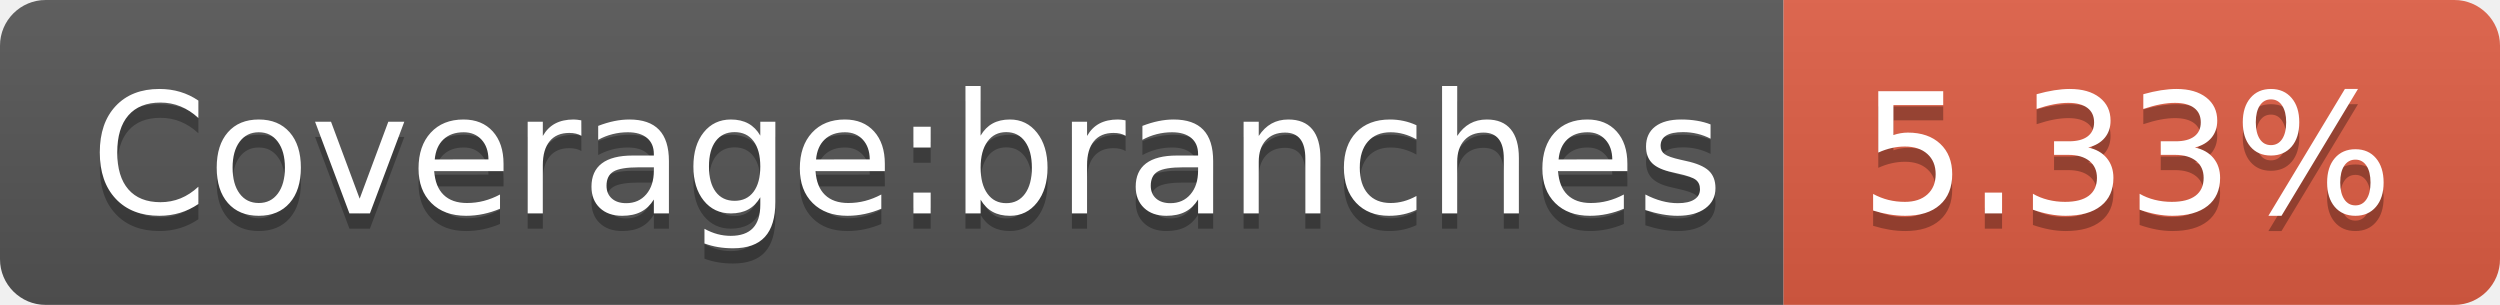
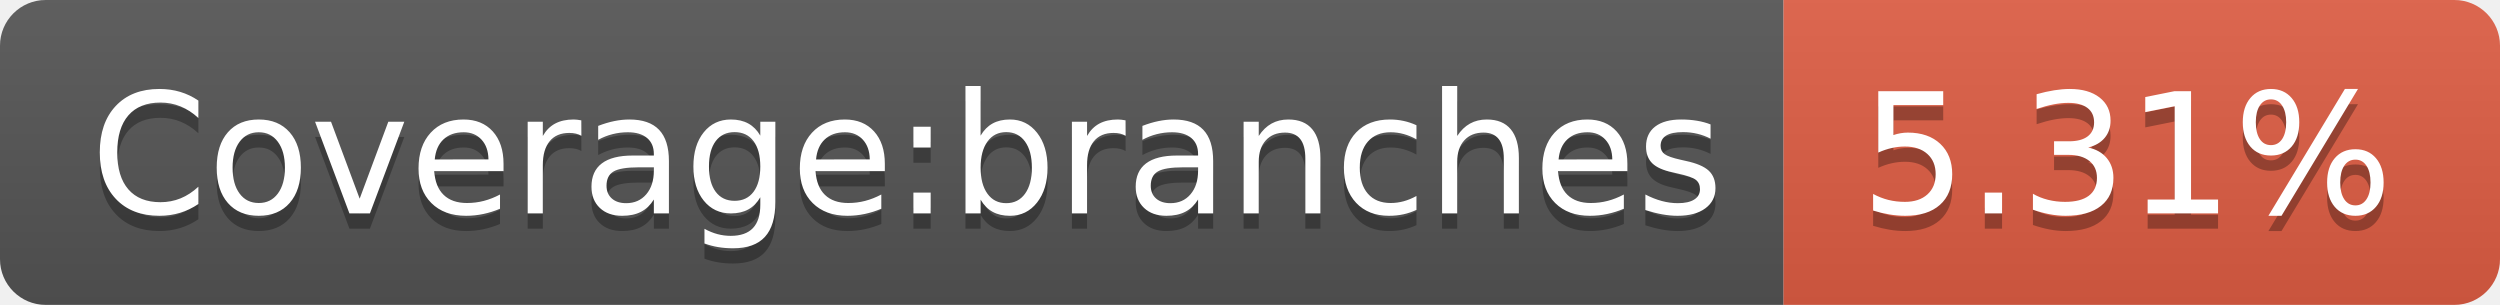
- <svg xmlns="http://www.w3.org/2000/svg" width="164" height="20" role="img" aria-label="Coverage:branches: 5.33%">
+ <svg xmlns="http://www.w3.org/2000/svg" width="164" height="20" role="img" aria-label="Coverage:branches: 5.31%">
  <linearGradient id="s" x2="0" y2="100%">
    <stop offset="0" stop-color="#bbb" stop-opacity=".1" />
    <stop offset="1" stop-opacity=".1" />
  </linearGradient>
  <clipPath id="r">
    <rect width="164" height="20" rx="3" fill="#fff" />
  </clipPath>
  <g clip-path="url(#r)">
    <rect width="117" height="20" fill="#555" />
    <rect x="117" width="47" height="20" fill="#e05d44" />
    <rect width="164" height="20" fill="url(#s)" />
  </g>
  <g fill="#fff" text-anchor="middle" font-family="Verdana,Geneva,DejaVu Sans,sans-serif" text-rendering="geometricPrecision" font-size="110">
    <text aria-hidden="true" x="595" y="150" fill="#010101" fill-opacity=".3" transform="scale(.1)" textLength="1070">Coverage:branches</text>
    <text x="595" y="140" transform="scale(.1)" fill="#fff" textLength="1070">Coverage:branches</text>
-     <text aria-hidden="true" x="1395" y="150" fill="#010101" fill-opacity=".3" transform="scale(.1)" textLength="370">5.33%</text>
-     <text x="1395" y="140" transform="scale(.1)" fill="#fff" textLength="370">5.33%</text>
+     <text aria-hidden="true" x="1395" y="150" fill="#010101" fill-opacity=".3" transform="scale(.1)" textLength="370">5.31%</text>
+     <text x="1395" y="140" transform="scale(.1)" fill="#fff" textLength="370">5.31%</text>
  </g>
</svg>
